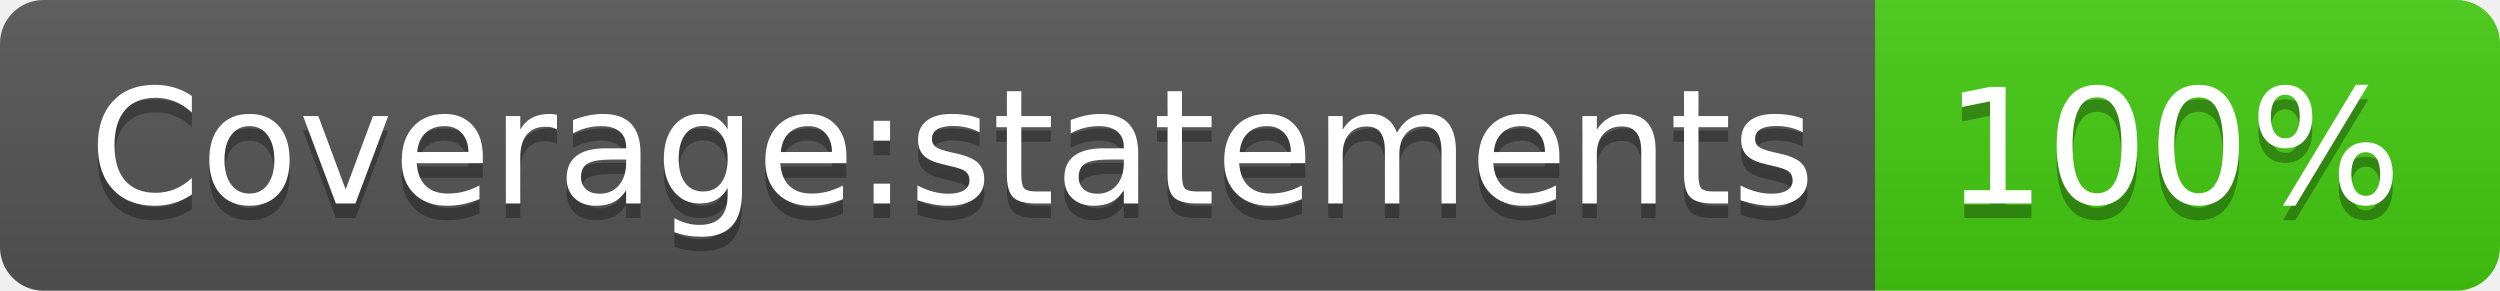
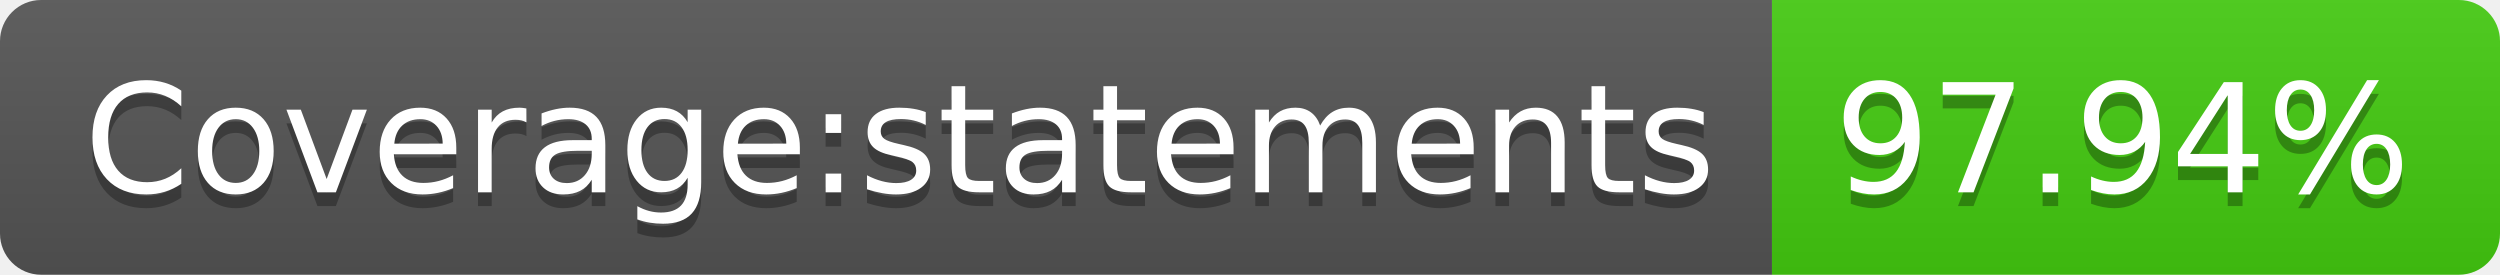
- <svg xmlns="http://www.w3.org/2000/svg" width="172" height="20" role="img" aria-label="Coverage:statements: 100%">
+ <svg xmlns="http://www.w3.org/2000/svg" width="182" height="20" role="img" aria-label="Coverage:statements: 97.94%">
  <linearGradient id="s" x2="0" y2="100%">
    <stop offset="0" stop-color="#bbb" stop-opacity=".1" />
    <stop offset="1" stop-opacity=".1" />
  </linearGradient>
  <clipPath id="r">
-     <rect width="172" height="20" rx="3" fill="#fff" />
+     <rect width="182" height="20" rx="3" fill="#fff" />
  </clipPath>
  <g clip-path="url(#r)">
    <rect width="129" height="20" fill="#555" />
-     <rect x="129" width="43" height="20" fill="#4c1" />
-     <rect width="172" height="20" fill="url(#s)" />
+     <rect x="129" width="53" height="20" fill="#4c1" />
+     <rect width="182" height="20" fill="url(#s)" />
  </g>
  <g fill="#fff" text-anchor="middle" font-family="Verdana,Geneva,DejaVu Sans,sans-serif" text-rendering="geometricPrecision" font-size="110">
    <text aria-hidden="true" x="655" y="150" fill="#010101" fill-opacity=".3" transform="scale(.1)" textLength="1190">Coverage:statements</text>
    <text x="655" y="140" transform="scale(.1)" fill="#fff" textLength="1190">Coverage:statements</text>
-     <text aria-hidden="true" x="1495" y="150" fill="#010101" fill-opacity=".3" transform="scale(.1)" textLength="330">100%</text>
-     <text x="1495" y="140" transform="scale(.1)" fill="#fff" textLength="330">100%</text>
+     <text aria-hidden="true" x="1545" y="150" fill="#010101" fill-opacity=".3" transform="scale(.1)" textLength="430">97.94%</text>
+     <text x="1545" y="140" transform="scale(.1)" fill="#fff" textLength="430">97.94%</text>
  </g>
</svg>
